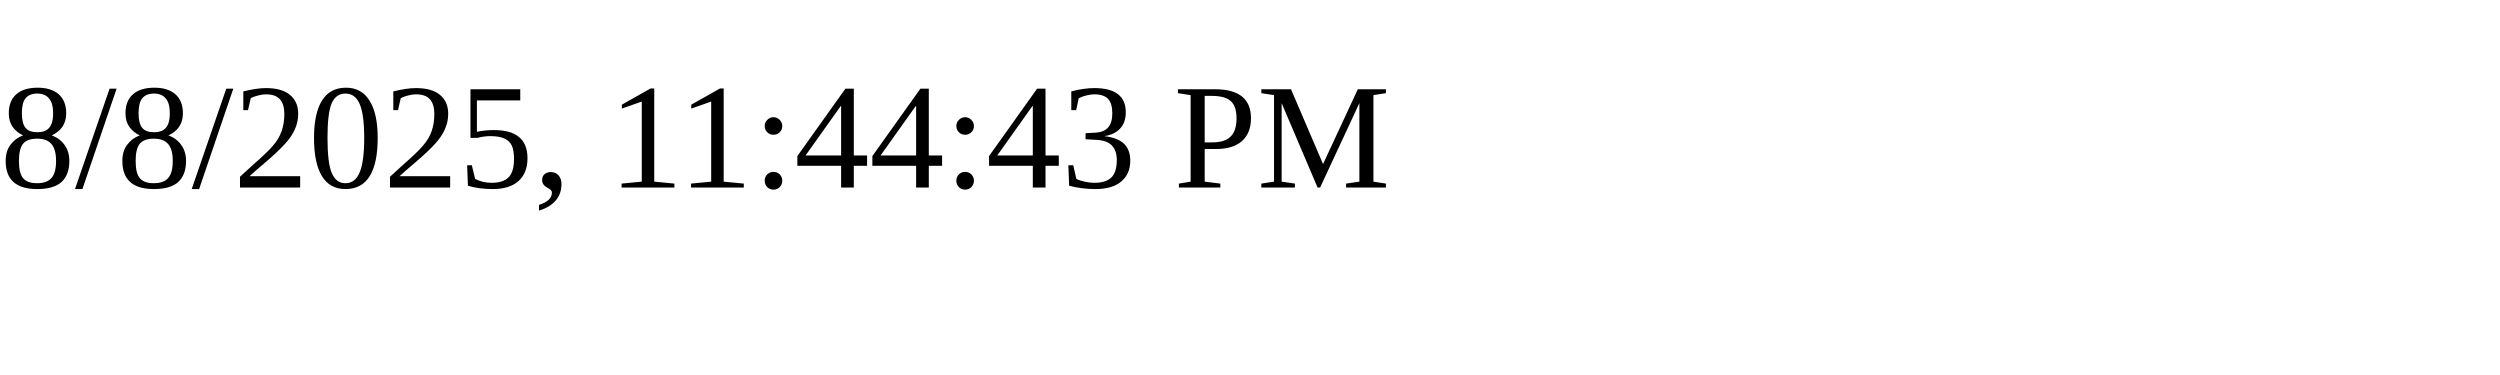
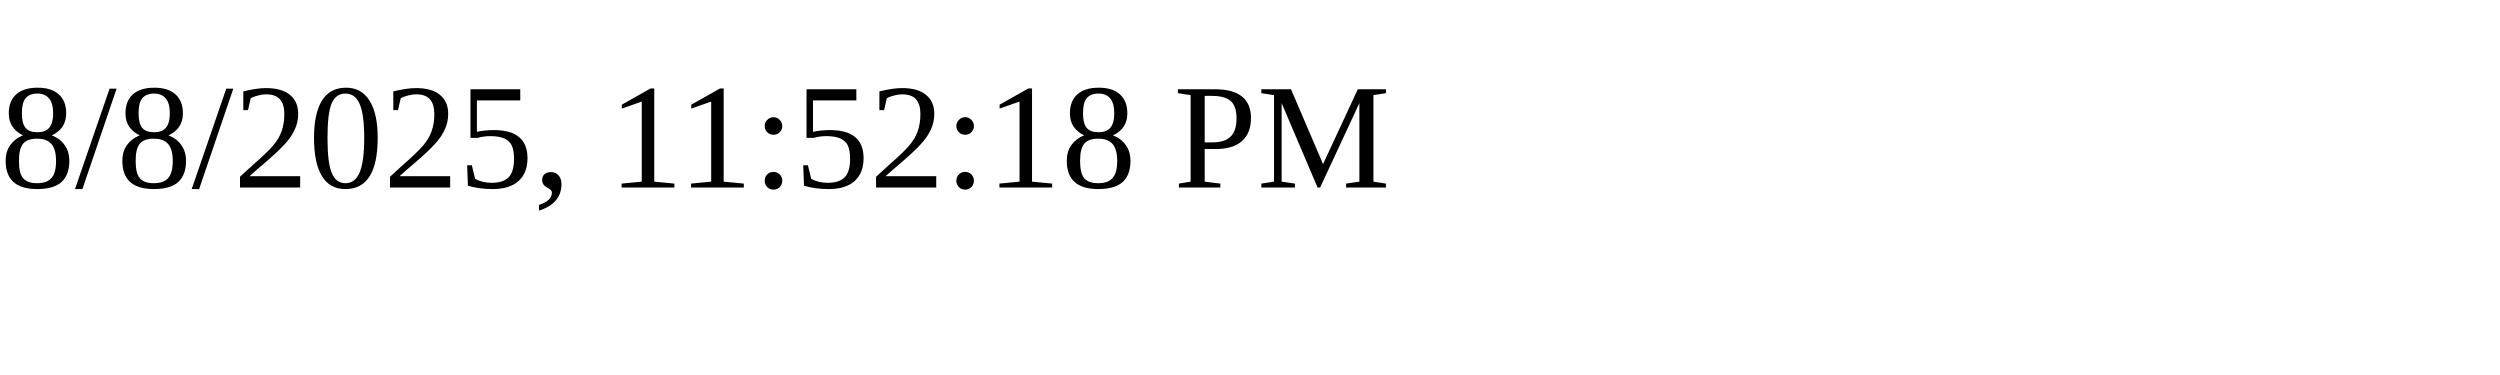
<svg xmlns="http://www.w3.org/2000/svg" height="30" width="200">
-   <text x="0" y="15">8/8/2025, 11:44:43 PM</text>
+   <text x="0" y="15">8/8/2025, 11:52:18 PM</text>
</svg>
